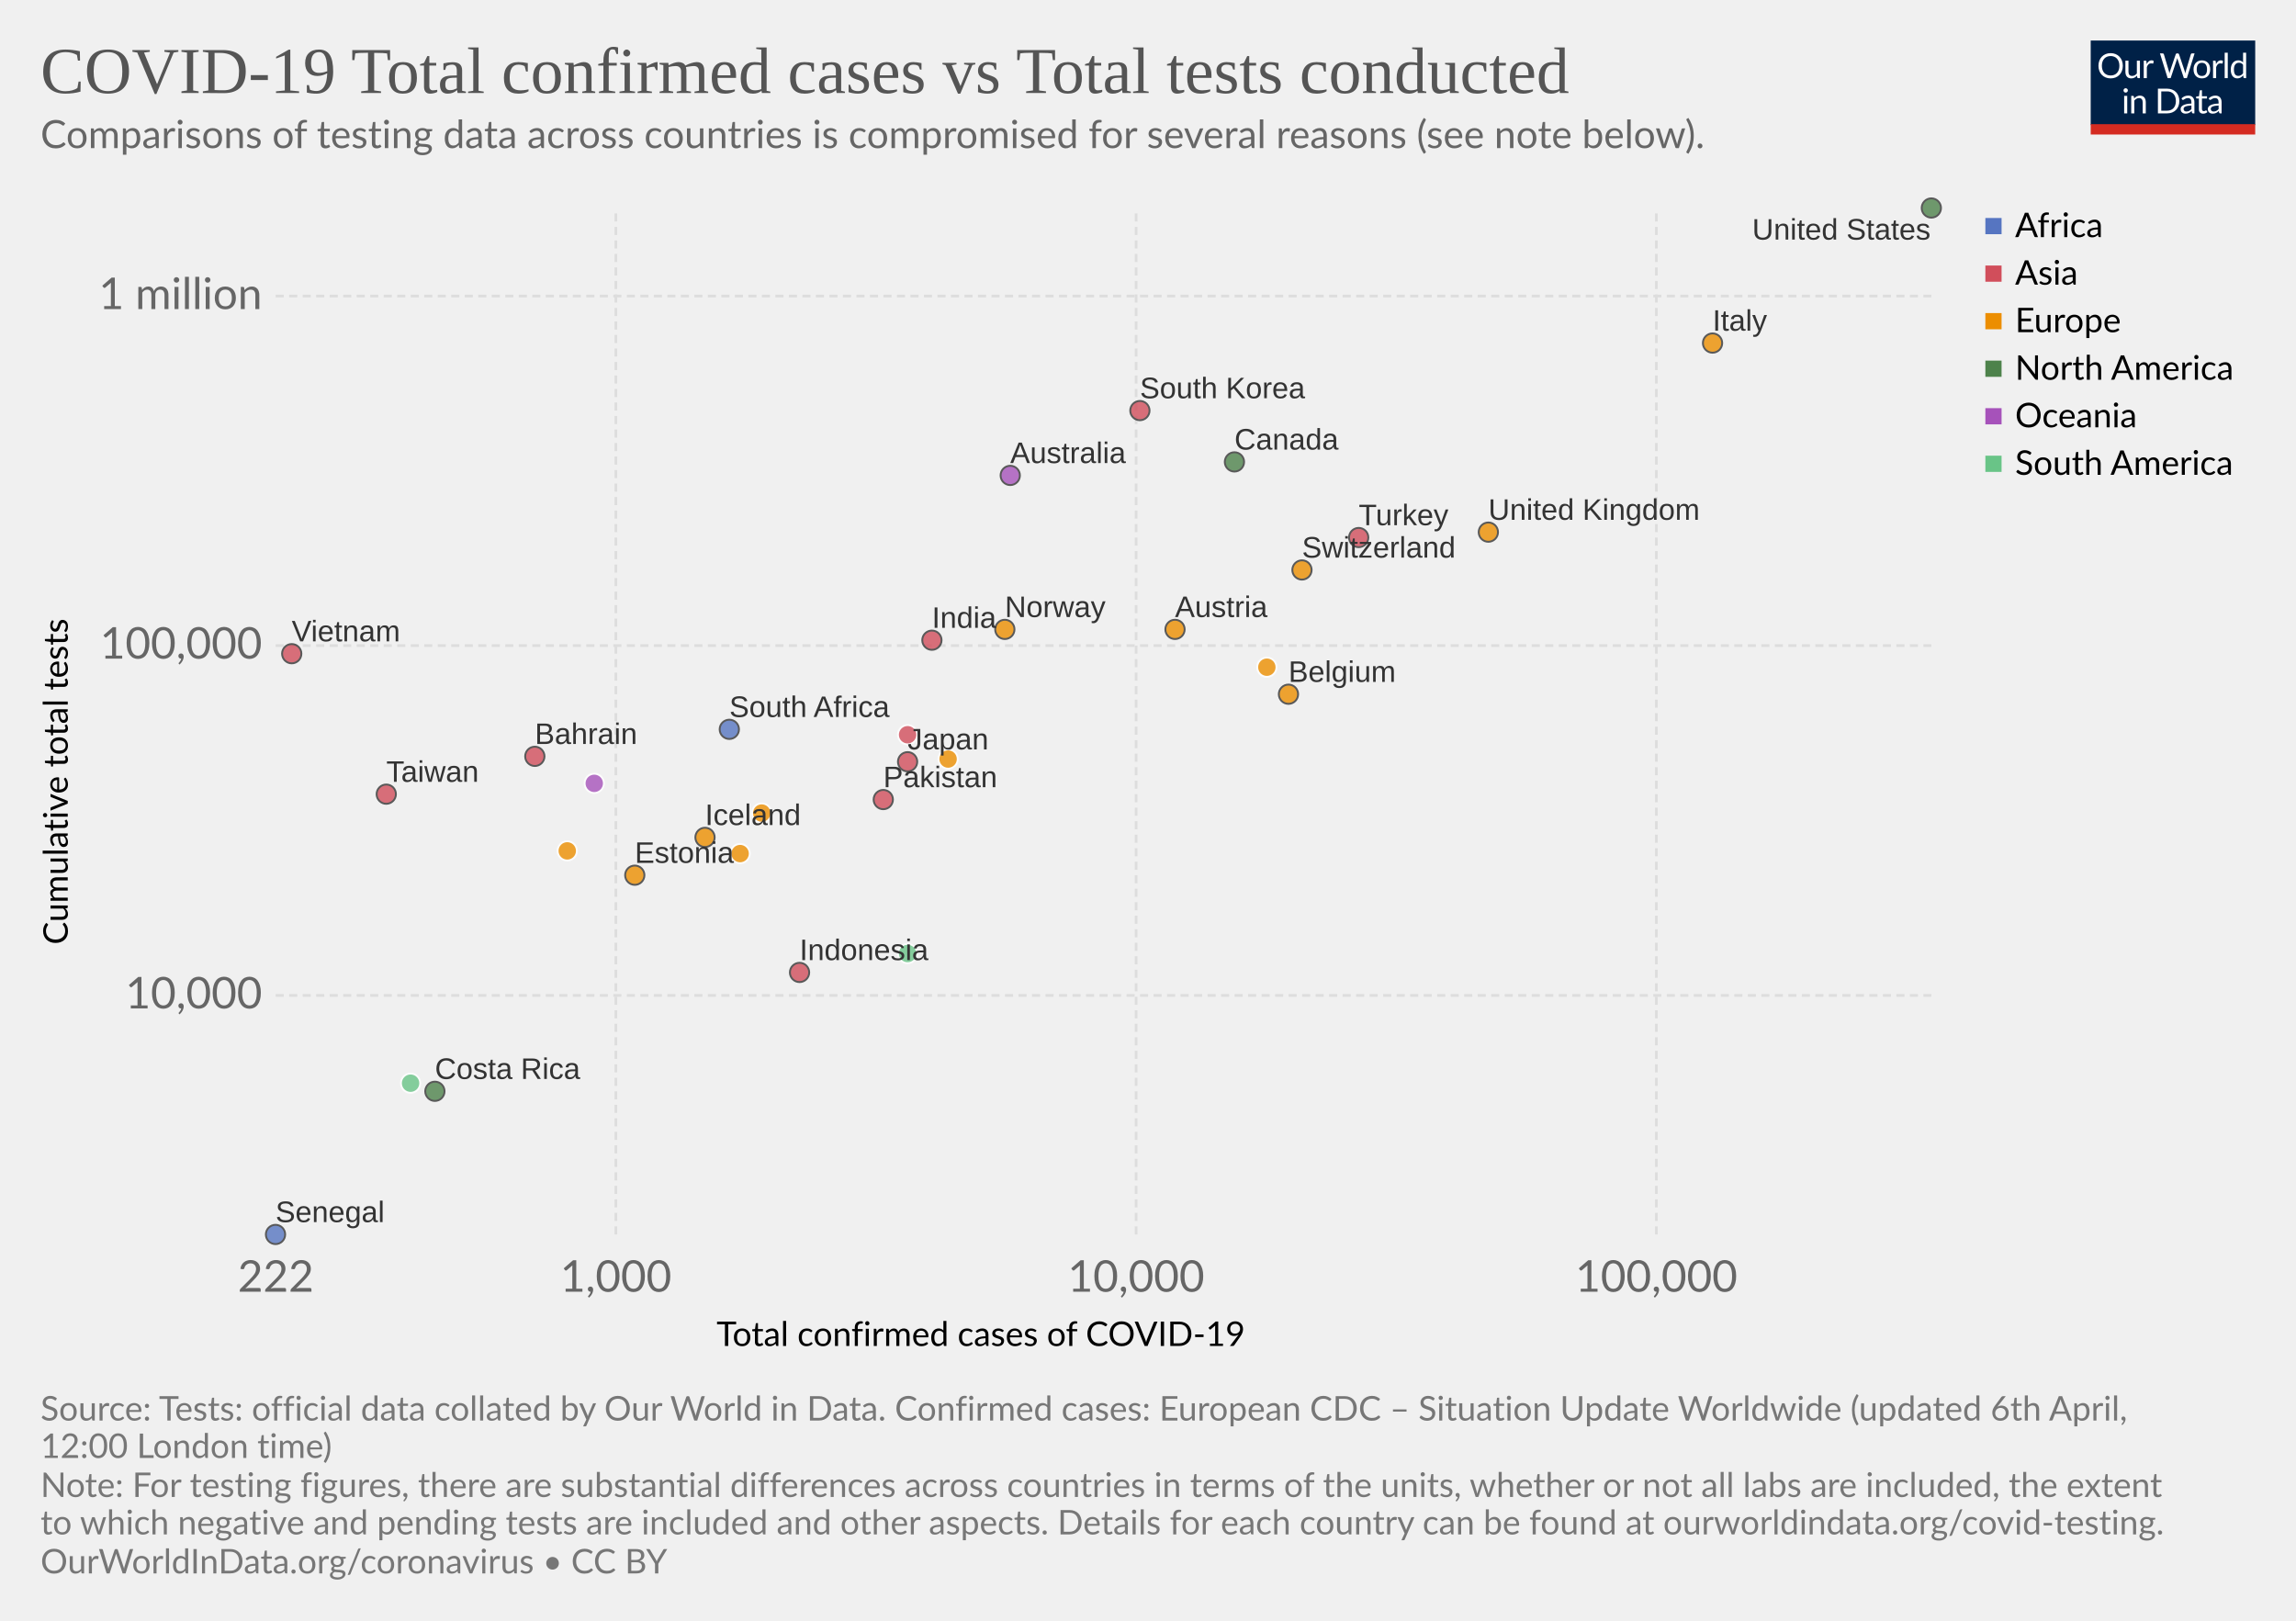
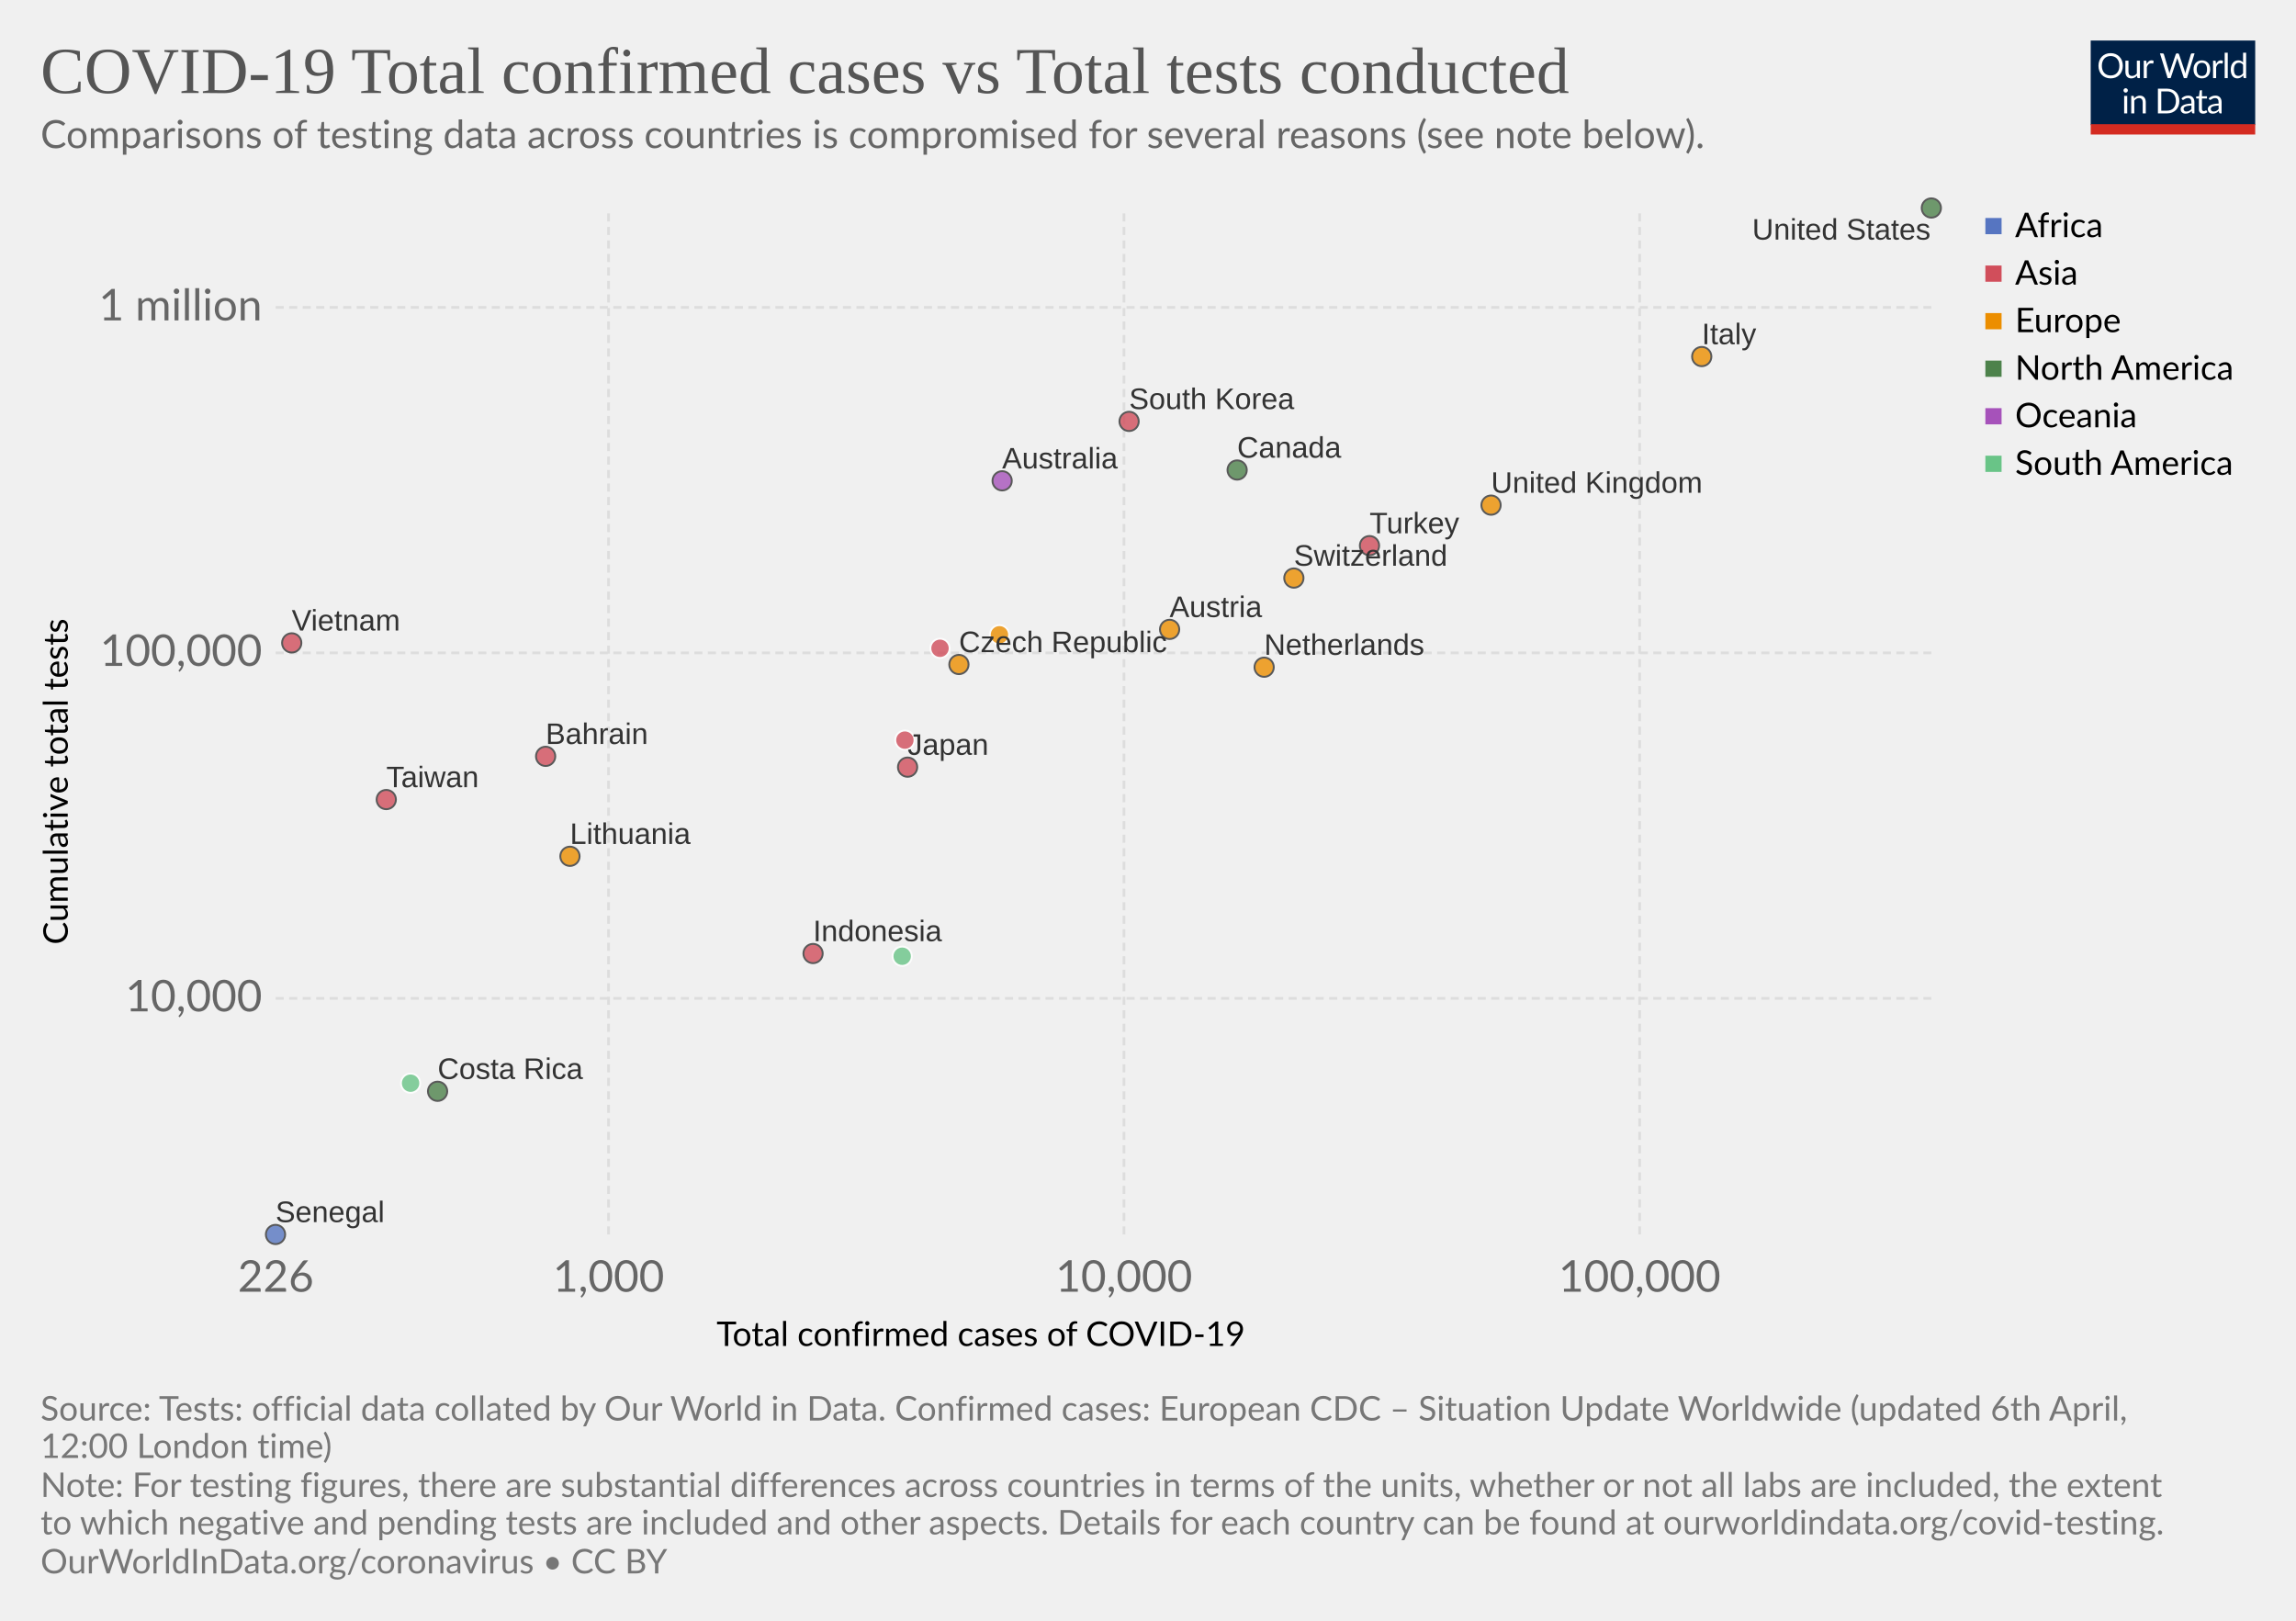
<svg xmlns="http://www.w3.org/2000/svg" version="1.1" style="background-color:#fff;-webkit-font-smoothing:antialiased" width="850" height="600" font-family="Lato,'Helvetica Neue',Helvetica,Arial,sans-serif" font-size="18" text-rendering="optimizeLegibility">
  <g class="HeaderView">
    <g transform="matrix(.29 0 0 .29 774 15)">
      <svg width="210" height="120" viewBox="0 0 210 120" fill="none">
        <g clip-path="url(#clip0)">
          <path d="M0 0h210v107.89H0V0z" fill="#002147" />
          <path d="M40.98 32.25c0 2.36-.38 4.53-1.12 6.51a14.26 14.26 0 01-8.1 8.4c-1.9.78-4.02 1.17-6.34 1.17-2.31 0-4.42-.39-6.33-1.17a14.31 14.31 0 01-8.08-8.4 18.29 18.29 0 01-1.12-6.51c0-2.36.38-4.53 1.12-6.5.75-1.97 1.8-3.67 3.17-5.1 1.37-1.43 3-2.55 4.9-3.34 1.92-.8 4.03-1.19 6.34-1.19 2.32 0 4.43.4 6.34 1.19 1.92.8 3.56 1.9 4.93 3.34a14.87 14.87 0 013.17 5.1 18.1 18.1 0 011.12 6.5zm-4.38 0c0-1.94-.26-3.68-.8-5.22a10.91 10.91 0 00-2.24-3.89 9.68 9.68 0 00-3.52-2.46 11.95 11.95 0 00-4.62-.86c-1.68 0-3.21.28-4.6.86a9.88 9.88 0 00-3.54 2.46 10.91 10.91 0 00-2.24 3.9c-.53 1.53-.8 3.27-.8 5.2 0 1.94.27 3.68.8 5.22a11.17 11.17 0 002.24 3.9 10.01 10.01 0 003.55 2.44c1.38.56 2.9.83 4.6.83 1.7 0 3.24-.27 4.61-.83a9.8 9.8 0 003.52-2.44 11.17 11.17 0 002.25-3.9c.53-1.54.8-3.28.8-5.21zm26.22-6.54V48H60.5c-.56 0-.9-.27-1.05-.81l-.31-2.4a12.45 12.45 0 01-3.26 2.6c-1.2.64-2.58.96-4.13.96-1.22 0-2.3-.2-3.24-.6a6.52 6.52 0 01-2.33-1.7 7.37 7.37 0 01-1.43-2.67c-.3-1.04-.46-2.2-.46-3.45V25.7h3.91v14.22c0 1.68.38 2.99 1.15 3.91.77.93 1.96 1.39 3.54 1.39 1.16 0 2.24-.27 3.23-.82a10.42 10.42 0 002.8-2.28V25.7h3.91zm8.61 4.47a9.94 9.94 0 012.6-3.56 5.64 5.64 0 013.76-1.3c.47 0 .92.05 1.34.15.44.1.83.27 1.17.49L80 28.88c-.09.37-.3.55-.66.55-.2 0-.5-.04-.9-.13a6.21 6.21 0 00-3.24.18c-.54.2-1.03.5-1.47.92-.42.4-.81.9-1.17 1.5-.33.58-.64 1.26-.92 2.02V48h-3.94V25.71h2.25c.42 0 .72.08.88.25.16.16.27.44.33.83l.26 3.39zm61.16-13.7L122.75 48h-3.82l-7.99-24.05a21.95 21.95 0 01-.42-1.58 38.36 38.36 0 01-.44 1.58L102.05 48h-3.83L88.4 16.47h3.54c.38 0 .7.1.95.29.26.2.43.43.5.73l6.52 21.9c.1.4.2.83.28 1.28.1.46.2.94.29 1.46l.3-1.46c.12-.47.25-.9.38-1.27l7.41-21.91c.1-.25.26-.48.51-.69.27-.22.58-.33.95-.33h1.23c.38 0 .69.1.92.29.24.2.41.43.53.73l7.4 21.9a28.4 28.4 0 01.68 2.62 29.52 29.52 0 01.52-2.61l6.54-21.91c.07-.27.23-.5.48-.7.27-.21.58-.32.95-.32h3.32zm9.35 8.88c1.63 0 3.1.27 4.4.82a9.43 9.43 0 015.46 5.94c.5 1.4.74 2.98.74 4.73 0 1.76-.25 3.34-.74 4.75a9.43 9.43 0 01-5.46 5.92c-1.3.52-2.77.79-4.4.79-1.64 0-3.12-.27-4.44-.8a9.42 9.42 0 01-3.35-2.3c-.92-1-1.63-2.2-2.13-3.61-.49-1.41-.73-3-.73-4.75s.24-3.33.73-4.73c.5-1.43 1.2-2.64 2.13-3.63.93-1 2.04-1.77 3.35-2.31 1.32-.55 2.8-.82 4.44-.82zm0 19.89c2.2 0 3.84-.73 4.93-2.2 1.08-1.48 1.63-3.54 1.63-6.18 0-2.66-.55-4.72-1.63-6.2-1.09-1.49-2.73-2.23-4.93-2.23-1.12 0-2.09.2-2.93.57-.82.39-1.5.94-2.06 1.65-.55.72-.96 1.61-1.24 2.67-.26 1.04-.4 2.22-.4 3.54 0 2.64.55 4.7 1.64 6.18 1.1 1.47 2.76 2.2 4.99 2.2zm17.97-15.07a9.94 9.94 0 012.6-3.56 5.64 5.64 0 013.76-1.3c.47 0 .91.05 1.34.15.44.1.83.27 1.16.49l-.28 2.92c-.09.37-.31.55-.66.55-.2 0-.5-.04-.9-.13a6.2 6.2 0 00-3.24.18c-.54.2-1.03.5-1.47.92-.43.4-.82.9-1.17 1.5a13.1 13.1 0 00-.92 2.02V48h-3.94V25.71h2.24c.43 0 .72.08.88.25.17.16.28.44.33.83l.27 3.39zm15.04-14.59V48h-3.92V15.6h3.92zm19.55 15.43a6.22 6.22 0 00-2.38-2.05 6.7 6.7 0 00-2.86-.6c-2.07 0-3.66.75-4.77 2.23-1.12 1.48-1.68 3.6-1.68 6.33 0 1.46.13 2.7.38 3.74a7.29 7.29 0 001.1 2.56 4.35 4.35 0 001.78 1.45c.7.3 1.5.46 2.4.46 1.29 0 2.41-.3 3.36-.88a9.6 9.6 0 002.67-2.49V31.02zm3.91-15.43V48h-2.33c-.56 0-.9-.27-1.06-.81l-.35-2.71a12.13 12.13 0 01-3.25 2.77 8.28 8.28 0 01-4.23 1.06 7.31 7.31 0 01-6.14-2.9c-.73-.96-1.3-2.15-1.69-3.57a18.35 18.35 0 01.07-9.48 11.29 11.29 0 011.89-3.7 8.7 8.7 0 017.06-3.34 7.96 7.96 0 016.12 2.62V15.59h3.91zM46.61 70.71V93H42.7V70.71h3.91zm.84-7c0 .39-.08.75-.24 1.09-.15.32-.35.61-.62.88-.25.25-.55.44-.9.59a2.67 2.67 0 01-2.16 0 2.9 2.9 0 01-1.45-1.47 2.67 2.67 0 010-2.16c.15-.35.35-.65.6-.9.25-.27.53-.47.85-.62a2.67 2.67 0 012.16 0c.35.15.65.35.9.62.27.25.47.55.62.9.16.34.24.7.24 1.08zm7.97 10.24c.49-.54 1-1.04 1.54-1.48a9.85 9.85 0 013.66-1.84 8.96 8.96 0 015.43.35c.94.4 1.72.97 2.33 1.71.63.74 1.11 1.62 1.43 2.67.32 1.04.49 2.19.49 3.45V93h-3.94V78.81c0-1.69-.4-3-1.17-3.92-.76-.93-1.93-1.4-3.5-1.4-1.15 0-2.24.27-3.25.83-1 .56-1.92 1.31-2.77 2.27V93h-3.94V70.71h2.35c.56 0 .9.28 1.04.82l.3 2.42zm57.7 3.3c0 2.36-.37 4.5-1.11 6.44a14.3 14.3 0 01-3.17 4.98c-1.37 1.37-3 2.45-4.93 3.2-1.9.76-4.02 1.13-6.33 1.13H85.8V61.47h11.77c2.31 0 4.42.39 6.33 1.15a13.8 13.8 0 018.1 8.18 17.75 17.75 0 011.12 6.45zm-4.37 0c0-1.94-.26-3.67-.8-5.2a10.94 10.94 0 00-2.23-3.87 9.57 9.57 0 00-3.53-2.42 12.23 12.23 0 00-4.61-.83h-7.5v24.62h7.5c1.7 0 3.24-.28 4.61-.84a9.7 9.7 0 003.53-2.4 10.94 10.94 0 002.24-3.87c.53-1.53.8-3.26.8-5.2zm19.8 5.72c-1.8.06-3.34.2-4.62.44-1.26.22-2.3.51-3.1.88-.8.36-1.37.8-1.74 1.3-.35.5-.53 1.05-.53 1.67 0 .58.1 1.1.3 1.52a3 3 0 00.76 1.05c.34.27.73.46 1.17.6.45.11.94.17 1.45.17a7.28 7.28 0 003.5-.81 11.95 11.95 0 002.82-2.2v-4.62zm-12.65-9.11a12.73 12.73 0 013.98-2.66c1.43-.59 3-.88 4.73-.88 1.25 0 2.36.2 3.33.61a6.81 6.81 0 013.94 4.38c.33 1.04.5 2.19.5 3.43V93h-1.74a1.8 1.8 0 01-.88-.18c-.2-.13-.36-.38-.48-.74l-.44-2.12c-.59.55-1.16 1.03-1.72 1.46a9.48 9.48 0 01-3.74 1.7c-.69.15-1.46.23-2.3.23-.87 0-1.69-.12-2.45-.35a5.34 5.34 0 01-3.34-2.93 6.64 6.64 0 01-.49-2.64c0-.88.25-1.72.73-2.53a6.33 6.33 0 012.35-2.17c1.09-.63 2.5-1.15 4.25-1.54 1.75-.41 3.89-.65 6.42-.7v-1.75c0-1.73-.37-3.03-1.12-3.91-.75-.9-1.84-1.34-3.28-1.34-.97 0-1.78.12-2.44.37-.64.23-1.2.5-1.7.81l-1.23.82c-.33.23-.67.35-1 .35-.27 0-.5-.07-.69-.2a2.1 2.1 0 01-.48-.53l-.7-1.25zm27.67 19.5c-1.76 0-3.12-.5-4.07-1.48-.94-.98-1.41-2.4-1.41-4.25V74h-2.68a.9.9 0 01-.6-.2c-.16-.14-.24-.36-.24-.66v-1.56l3.65-.46.9-6.89c.05-.22.14-.4.29-.52a.88.88 0 01.62-.22H142v7.67h6.44V74h-6.44v13.38c0 .94.22 1.63.68 2.09.45.45 1.04.68 1.76.68a3.21 3.21 0 001.85-.53l.55-.35c.16-.12.3-.18.41-.18.2 0 .4.13.55.38l1.15 1.87a7.45 7.45 0 01-2.44 1.5c-.96.35-1.94.52-2.95.52zm19.68-10.4c-1.8.07-3.34.21-4.62.45-1.26.22-2.3.51-3.1.88-.8.36-1.37.8-1.74 1.3-.35.5-.53 1.05-.53 1.67 0 .58.1 1.1.3 1.52.18.42.44.77.76 1.05.34.27.73.46 1.17.6.45.11.94.17 1.45.17a7.3 7.3 0 003.5-.81 12.04 12.04 0 002.82-2.2v-4.62zm-12.65-9.1a12.72 12.72 0 013.99-2.66c1.42-.59 3-.88 4.72-.88 1.25 0 2.36.2 3.33.61a6.81 6.81 0 013.94 4.38c.33 1.04.5 2.19.5 3.43V93h-1.74a1.8 1.8 0 01-.88-.18c-.2-.13-.36-.38-.48-.74l-.44-2.12c-.59.55-1.16 1.03-1.72 1.46a9.48 9.48 0 01-3.74 1.7c-.69.15-1.46.23-2.3.23-.87 0-1.69-.12-2.45-.35a5.33 5.33 0 01-3.34-2.93 6.62 6.62 0 01-.49-2.64c0-.88.25-1.72.73-2.53a6.33 6.33 0 012.35-2.17c1.09-.63 2.5-1.15 4.25-1.54 1.74-.41 3.89-.65 6.42-.7v-1.75c0-1.73-.37-3.03-1.12-3.91-.75-.9-1.84-1.34-3.28-1.34-.97 0-1.78.12-2.44.37-.64.23-1.2.5-1.7.81-.46.3-.87.57-1.22.82-.34.23-.68.35-1.02.35-.26 0-.49-.07-.68-.2-.19-.14-.35-.32-.48-.53l-.7-1.25z" fill="#fff" />
          <path fill="#D42B21" d="M0 106.79h210V120H0z" />
        </g>
        <defs>
          <clipPath id="clip0">
            <path fill="#fff" d="M0 0h210v120H0z" />
          </clipPath>
        </defs>
      </svg>
    </g>
    <a href="https://ourworldindata.org/grapher/covid-19-total-confirmed-cases-vs-total-tests-conducted" target="_blank" font-family="&quot;Playfair Display&quot;,Georgia,&quot;Times New Roman&quot;,serif">
      <text font-size="24.3" x="15" y="34.4" fill="#555">
        <tspan x="15" y="34.44">COVID-19 Total confirmed cases vs Total tests conducted</tspan>
      </text>
    </a>
    <text font-size="14.4" x="15" y="54.8" fill="#666">
      <tspan x="15" y="54.82">Comparisons of testing data across countries is compromised for several reasons (see note below).</tspan>
    </text>
  </g>
  <g>
    <g class="AxisBoxView">
      <g class="HorizontalAxis">
        <text font-size="12.6" x="265.3" y="498.3">
          <tspan x="265.27" y="498.28">Total confirmed cases of COVID-19</tspan>
        </text>
-         <text x="102.1" y="478.2" fill="#666" text-anchor="middle" font-size="16.2">222</text>
-         <text x="228" y="478.2" fill="#666" text-anchor="middle" font-size="16.2">1,000</text>
-         <text x="420.6" y="478.2" fill="#666" text-anchor="middle" font-size="16.2">10,000</text>
-         <text x="613.2" y="478.2" fill="#666" text-anchor="middle" font-size="16.2">100,000</text>
+         <text x="102.1" y="478.2" fill="#666" text-anchor="middle" font-size="16.2">226</text>
+         <text x="225.3" y="478.2" fill="#666" text-anchor="middle" font-size="16.2">1,000</text>
+         <text x="416.1" y="478.2" fill="#666" text-anchor="middle" font-size="16.2">10,000</text>
+         <text x="607" y="478.2" fill="#666" text-anchor="middle" font-size="16.2">100,000</text>
      </g>
      <g class="VerticalAxis">
        <text font-size="12.6" x="-349.7" y="25.1" transform="rotate(-90)">
          <tspan x="-349.67" y="25.08">Cumulative total tests</tspan>
        </text>
-         <text x="97.05" y="368.5" fill="#666" dominant-baseline="middle" text-anchor="end" font-size="16.2">10,000</text>
-         <text x="97.05" y="239" fill="#666" dominant-baseline="middle" text-anchor="end" font-size="16.2">100,000</text>
-         <text x="97.05" y="109.6" fill="#666" dominant-baseline="middle" text-anchor="end" font-size="16.2">1 million</text>
+         <text x="97.05" y="369.6" fill="#666" dominant-baseline="middle" text-anchor="end" font-size="16.2">10,000</text>
+         <text x="97.05" y="241.7" fill="#666" dominant-baseline="middle" text-anchor="end" font-size="16.2">100,000</text>
+         <text x="97.05" y="113.8" fill="#666" dominant-baseline="middle" text-anchor="end" font-size="16.2">1 million</text>
      </g>
      <g class="AxisGridLines" stroke="#ddd" stroke-dasharray="3,2">
-         <path d="M102.05 368.5H715M102.05 239H715M102.05 109.6H715" />
+         <path d="M102.05 369.6H715M102.05 241.7H715M102.05 113.8H715" />
      </g>
      <g class="AxisGridLines" stroke="#ddd" stroke-dasharray="3,2">
-         <path d="M228 457V77.7M420.6 457V77.7M613.2 457V77.7" />
+         <path d="M225.3 457V77.7M416.1 457V77.7M607 457V77.7" />
      </g>
    </g>
    <g class="PointsWithLabels clickable" clip-path="url(#a)" font-family="Arial, sans-serif">
      <path fill="rgba(255,255,255,0)" d="M102.05 77.7H715V457H102.05z" />
      <defs>
        <clipPath id="a">
          <path d="M92.05 67.7H725V467H92.05z" />
        </clipPath>
      </defs>
      <g class="key-South-Korea_0">
-         <circle cx="422" cy="152" r="3.57" fill="#d14e5b" opacity=".8" stroke="#333" stroke-width=".7" />
+         <circle cx="418" cy="156" r="3.57" fill="#d14e5b" opacity=".8" stroke="#333" stroke-width=".7" />
      </g>
      <g class="key-United-Kingdom_0">
-         <circle cx="551" cy="197" r="3.57" fill="#ec8e00" opacity=".8" stroke="#333" stroke-width=".7" />
+         <circle cx="552" cy="187" r="3.57" fill="#ec8e00" opacity=".8" stroke="#333" stroke-width=".7" />
+       </g>
+       <g class="key-Czech-Republic_0">
+         <circle cx="355" cy="246" r="3.57" fill="#ec8e00" opacity=".8" stroke="#333" stroke-width=".7" />
      </g>
      <g class="key-Japan_0">
-         <circle cx="336" cy="282" r="3.57" fill="#d14e5b" opacity=".8" stroke="#333" stroke-width=".7" />
+         <circle cx="336" cy="284" r="3.57" fill="#d14e5b" opacity=".8" stroke="#333" stroke-width=".7" />
      </g>
      <g class="key-Malaysia_0">
-         <circle cx="336" cy="272" r="3.57" fill="#d14e5b" opacity=".8" stroke="#fff" stroke-width=".7" />
+         <circle cx="335" cy="274" r="3.57" fill="#d14e5b" opacity=".8" stroke="#fff" stroke-width=".7" />
      </g>
      <g class="key-Italy_0">
-         <circle cx="634" cy="127" r="3.57" fill="#ec8e00" opacity=".8" stroke="#333" stroke-width=".7" />
+         <circle cx="630" cy="132" r="3.57" fill="#ec8e00" opacity=".8" stroke="#333" stroke-width=".7" />
      </g>
      <g class="key-Austria_0">
-         <circle cx="435" cy="233" r="3.57" fill="#ec8e00" opacity=".8" stroke="#333" stroke-width=".7" />
-       </g>
-       <g class="key-Estonia_0">
-         <circle cx="235" cy="324" r="3.57" fill="#ec8e00" opacity=".8" stroke="#333" stroke-width=".7" />
-       </g>
-       <g class="key-Iceland_0">
-         <circle cx="261" cy="310" r="3.57" fill="#ec8e00" opacity=".8" stroke="#333" stroke-width=".7" />
+         <circle cx="433" cy="233" r="3.57" fill="#ec8e00" opacity=".8" stroke="#333" stroke-width=".7" />
      </g>
      <g class="key-Lithuania_0">
-         <circle cx="210" cy="315" r="3.57" fill="#ec8e00" opacity=".8" stroke="#fff" stroke-width=".7" />
-       </g>
-       <g class="key-Belgium_0">
-         <circle cx="477" cy="257" r="3.57" fill="#ec8e00" opacity=".8" stroke="#333" stroke-width=".7" />
+         <circle cx="211" cy="317" r="3.57" fill="#ec8e00" opacity=".8" stroke="#333" stroke-width=".7" />
      </g>
      <g class="key-Vietnam_0">
-         <circle cx="108" cy="242" r="3.57" fill="#d14e5b" opacity=".8" stroke="#333" stroke-width=".7" />
+         <circle cx="108" cy="238" r="3.57" fill="#d14e5b" opacity=".8" stroke="#333" stroke-width=".7" />
      </g>
      <g class="key-United-States_0">
        <circle cx="715" cy="77" r="3.57" fill="#4d824b" opacity=".8" stroke="#333" stroke-width=".7" />
      </g>
      <g class="key-Bahrain_0">
-         <circle cx="198" cy="280" r="3.57" fill="#d14e5b" opacity=".8" stroke="#333" stroke-width=".7" />
+         <circle cx="202" cy="280" r="3.57" fill="#d14e5b" opacity=".8" stroke="#333" stroke-width=".7" />
      </g>
      <g class="key-India_0">
-         <circle cx="345" cy="237" r="3.57" fill="#d14e5b" opacity=".8" stroke="#333" stroke-width=".7" />
+         <circle cx="348" cy="240" r="3.57" fill="#d14e5b" opacity=".8" stroke="#fff" stroke-width=".7" />
      </g>
      <g class="key-Costa-Rica_0">
-         <circle cx="161" cy="404" r="3.57" fill="#4d824b" opacity=".8" stroke="#333" stroke-width=".7" />
-       </g>
-       <g class="key-Pakistan_0">
-         <circle cx="327" cy="296" r="3.57" fill="#d14e5b" opacity=".8" stroke="#333" stroke-width=".7" />
-       </g>
-       <g class="key-South-Africa_0">
-         <circle cx="270" cy="270" r="3.57" fill="#5675c1" opacity=".8" stroke="#333" stroke-width=".7" />
-       </g>
-       <g class="key-Finland_0">
-         <circle cx="282" cy="301" r="3.57" fill="#ec8e00" opacity=".8" stroke="#fff" stroke-width=".7" />
+         <circle cx="162" cy="404" r="3.57" fill="#4d824b" opacity=".8" stroke="#333" stroke-width=".7" />
      </g>
      <g class="key-Netherlands_0">
-         <circle cx="469" cy="247" r="3.57" fill="#ec8e00" opacity=".8" stroke="#fff" stroke-width=".7" />
+         <circle cx="468" cy="247" r="3.57" fill="#ec8e00" opacity=".8" stroke="#333" stroke-width=".7" />
      </g>
      <g class="key-Indonesia_0">
-         <circle cx="296" cy="360" r="3.57" fill="#d14e5b" opacity=".8" stroke="#333" stroke-width=".7" />
-       </g>
-       <g class="key-New-Zealand_0">
-         <circle cx="220" cy="290" r="3.57" fill="#a652ba" opacity=".8" stroke="#fff" stroke-width=".7" />
+         <circle cx="301" cy="353" r="3.57" fill="#d14e5b" opacity=".8" stroke="#333" stroke-width=".7" />
      </g>
      <g class="key-Norway_0">
-         <circle cx="372" cy="233" r="3.57" fill="#ec8e00" opacity=".8" stroke="#333" stroke-width=".7" />
+         <circle cx="370" cy="235" r="3.57" fill="#ec8e00" opacity=".8" stroke="#fff" stroke-width=".7" />
      </g>
      <g class="key-Senegal_0">
        <circle cx="102" cy="457" r="3.57" fill="#5675c1" opacity=".8" stroke="#333" stroke-width=".7" />
      </g>
      <g class="key-Canada_0">
-         <circle cx="457" cy="171" r="3.57" fill="#4d824b" opacity=".8" stroke="#333" stroke-width=".7" />
+         <circle cx="458" cy="174" r="3.57" fill="#4d824b" opacity=".8" stroke="#333" stroke-width=".7" />
      </g>
      <g class="key-Ecuador_0">
-         <circle cx="336" cy="353" r="3.57" fill="#69c487" opacity=".8" stroke="#fff" stroke-width=".7" />
+         <circle cx="334" cy="354" r="3.57" fill="#69c487" opacity=".8" stroke="#fff" stroke-width=".7" />
      </g>
      <g class="key-Turkey_0">
-         <circle cx="503" cy="199" r="3.57" fill="#d14e5b" opacity=".8" stroke="#333" stroke-width=".7" />
-       </g>
-       <g class="key-Greece_0">
-         <circle cx="274" cy="316" r="3.57" fill="#ec8e00" opacity=".8" stroke="#fff" stroke-width=".7" />
-       </g>
-       <g class="key-Denmark_0">
-         <circle cx="351" cy="281" r="3.57" fill="#ec8e00" opacity=".8" stroke="#fff" stroke-width=".7" />
+         <circle cx="507" cy="202" r="3.57" fill="#d14e5b" opacity=".8" stroke="#333" stroke-width=".7" />
      </g>
      <g class="key-Taiwan_0">
-         <circle cx="143" cy="294" r="3.57" fill="#d14e5b" opacity=".8" stroke="#333" stroke-width=".7" />
+         <circle cx="143" cy="296" r="3.57" fill="#d14e5b" opacity=".8" stroke="#333" stroke-width=".7" />
      </g>
      <g class="key-Australia_0">
-         <circle cx="374" cy="176" r="3.57" fill="#a652ba" opacity=".8" stroke="#333" stroke-width=".7" />
+         <circle cx="371" cy="178" r="3.57" fill="#a652ba" opacity=".8" stroke="#333" stroke-width=".7" />
      </g>
      <g class="key-Uruguay_0">
        <circle cx="152" cy="401" r="3.57" fill="#69c487" opacity=".8" stroke="#fff" stroke-width=".7" />
      </g>
      <g class="key-Switzerland_0">
-         <circle cx="482" cy="211" r="3.57" fill="#ec8e00" opacity=".8" stroke="#333" stroke-width=".7" />
+         <circle cx="479" cy="214" r="3.57" fill="#ec8e00" opacity=".8" stroke="#333" stroke-width=".7" />
      </g>
      <g class="backgroundLabels" fill="#333" font-size="11">
-         <text x="422" y="147.43">South Korea</text>
-         <text x="551" y="192.43">United Kingdom</text>
-         <text x="336" y="277.43">Japan</text>
-         <text x="634" y="122.43">Italy</text>
-         <text x="435" y="228.43">Austria</text>
-         <text x="235" y="319.43">Estonia</text>
-         <text x="261" y="305.43">Iceland</text>
-         <text x="477" y="252.43">Belgium</text>
-         <text x="108" y="237.43">Vietnam</text>
+         <text x="418" y="151.43">South Korea</text>
+         <text x="552" y="182.43">United Kingdom</text>
+         <text x="355" y="241.43">Czech Republic</text>
+         <text x="336" y="279.43">Japan</text>
+         <text x="630" y="127.43">Italy</text>
+         <text x="433" y="228.43">Austria</text>
+         <text x="211" y="312.43">Lithuania</text>
+         <text x="108" y="233.43">Vietnam</text>
        <text x="648.67" y="88.7">United States</text>
-         <text x="198" y="275.43">Bahrain</text>
-         <text x="345" y="232.43">India</text>
-         <text x="161" y="399.43">Costa Rica</text>
-         <text x="327" y="291.43">Pakistan</text>
-         <text x="270" y="265.43">South Africa</text>
-         <text x="296" y="355.43">Indonesia</text>
-         <text x="372" y="228.43">Norway</text>
+         <text x="202" y="275.43">Bahrain</text>
+         <text x="162" y="399.43">Costa Rica</text>
+         <text x="468" y="242.43">Netherlands</text>
+         <text x="301" y="348.43">Indonesia</text>
        <text x="102" y="452.43">Senegal</text>
-         <text x="457" y="166.43">Canada</text>
-         <text x="503" y="194.43">Turkey</text>
-         <text x="143" y="289.43">Taiwan</text>
-         <text x="374" y="171.43">Australia</text>
-         <text x="482" y="206.43">Switzerland</text>
+         <text x="458" y="169.43">Canada</text>
+         <text x="507" y="197.43">Turkey</text>
+         <text x="143" y="291.43">Taiwan</text>
+         <text x="371" y="173.43">Australia</text>
+         <text x="479" y="209.43">Switzerland</text>
      </g>
    </g>
    <g class="ScatterColorLegend clickable" cursor="pointer">
      <g class="legendMark">,<path fill="#5675c1" d="M735 80.7h6v6h-6z" />,<text font-size="12.6" x="746" y="87.8">
          <tspan x="746" y="87.78">Africa</tspan>
        </text>
      </g>
      <g class="legendMark">,<path fill="#d14e5b" d="M735 98.3h6v6h-6z" />,<text font-size="12.6" x="746" y="105.4">
          <tspan x="746" y="105.38">Asia</tspan>
        </text>
      </g>
      <g class="legendMark">,<path fill="#ec8e00" d="M735 115.9h6v6h-6z" />,<text font-size="12.6" x="746" y="123">
          <tspan x="746" y="122.98">Europe</tspan>
        </text>
      </g>
      <g class="legendMark">,<path fill="#4d824b" d="M735 133.5h6v6h-6z" />,<text font-size="12.6" x="746" y="140.6">
          <tspan x="746" y="140.58">North America</tspan>
        </text>
      </g>
      <g class="legendMark">,<path fill="#a652ba" d="M735 151.1h6v6h-6z" />,<text font-size="12.6" x="746" y="158.2">
          <tspan x="746" y="158.18">Oceania</tspan>
        </text>
      </g>
      <g class="legendMark">,<path fill="#69c487" d="M735 168.7h6v6h-6z" />,<text font-size="12.6" x="746" y="175.8">
          <tspan x="746" y="175.78">South America</tspan>
        </text>
      </g>
    </g>
  </g>
  <g class="SourcesFooter" fill="#777">
    <g class="clickable" fill="#777">
      <text font-size="12.6" x="15" y="525.9">
        <tspan x="15" y="525.88">Source: Tests: official data collated by Our World in Data. Confirmed cases: European CDC – Situation Update Worldwide (updated 6th April,</tspan>
        <tspan x="15" y="539.74">12:00 London time)</tspan>
      </text>
    </g>
    <text font-size="12.6" x="15" y="554.2">
      <tspan x="15" y="554.18">Note: For testing figures, there are substantial differences across countries in terms of the units, whether or not all labs are included, the extent</tspan>
      <tspan x="15" y="568.04">to which negative and pending tests are included and other aspects. Details for each country can be found at ourworldindata.org/covid-testing.</tspan>
    </text>
    <text font-size="12.6" x="15" y="582.5">
      <tspan x="15" y="582.48">
        <a target="_blank" href="https://ourworldindata.org/coronavirus" fill="#777">OurWorldInData.org/coronavirus</a> • <a class="cclogo" href="http://creativecommons.org/licenses/by/4.0/deed.en_US" target="_blank" fill="#777">CC BY</a>
      </tspan>
    </text>
  </g>
</svg>
